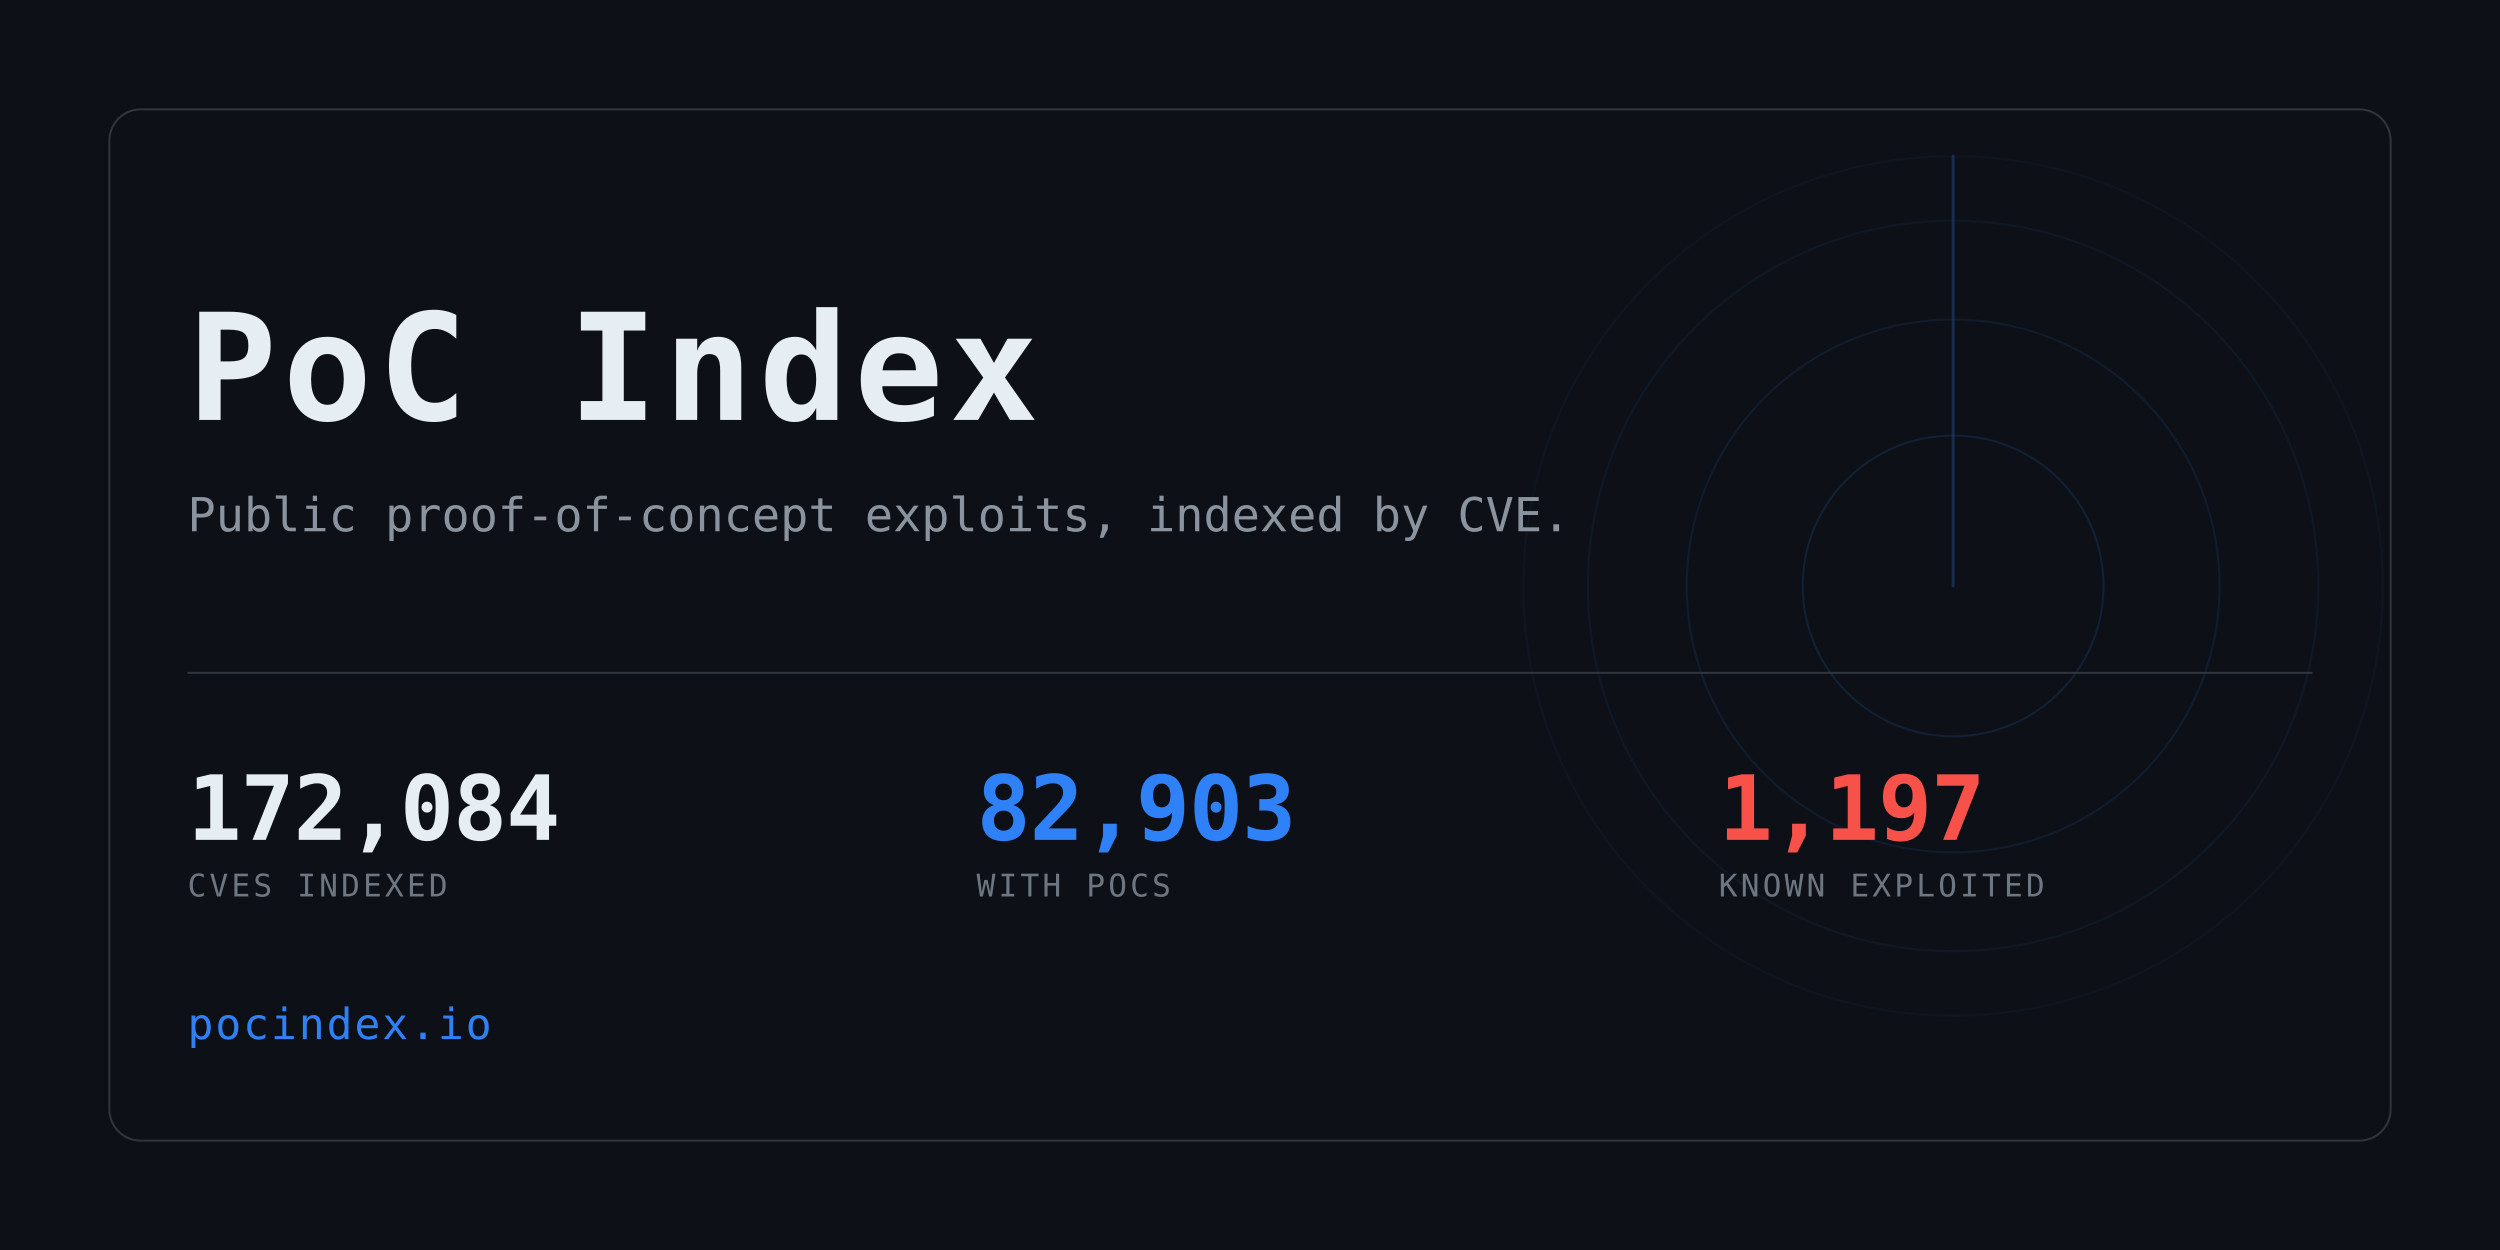
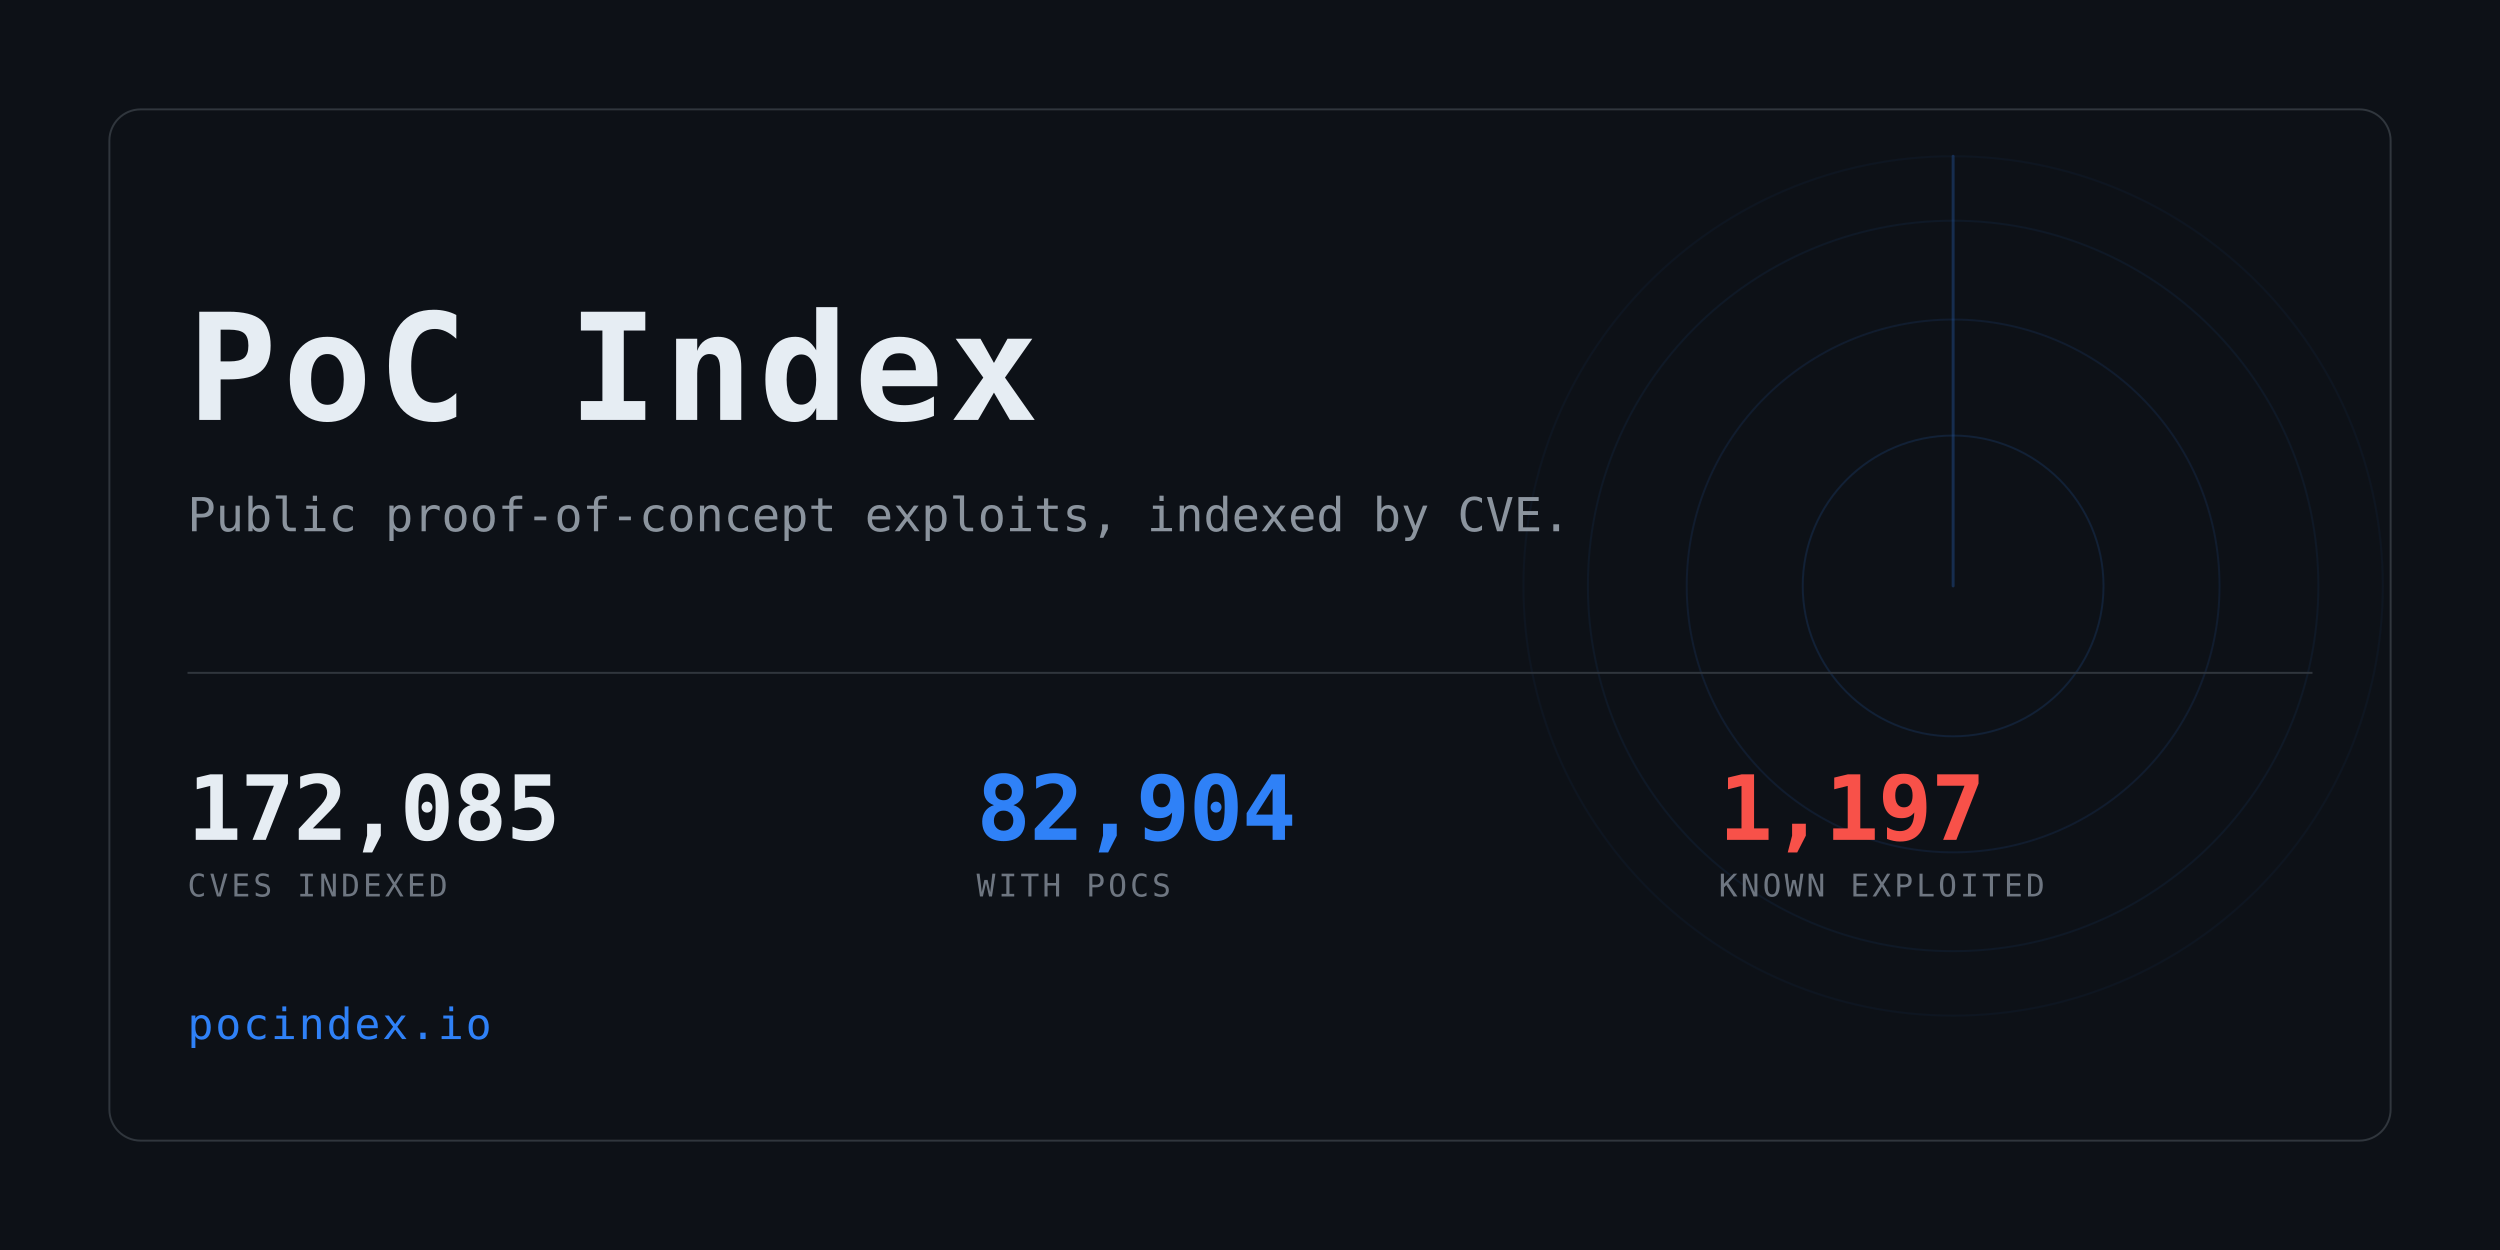
<svg xmlns="http://www.w3.org/2000/svg" width="1280" height="640" viewBox="0 0 1280 640" role="img" aria-label="PoC Index">
  <clipPath id="card">
    <rect x="56" y="56" width="1168" height="528" rx="16" />
  </clipPath>
  <rect width="1280" height="640" fill="#0d1117" />
  <g clip-path="url(#card)" opacity="0.6">
    <g>
      <circle cx="1000" cy="300" r="77.0" fill="none" stroke="#2f81f7" stroke-width="1" opacity="0.234" />
      <circle cx="1000" cy="300" r="136.4" fill="none" stroke="#2f81f7" stroke-width="1" opacity="0.169" />
      <circle cx="1000" cy="300" r="187.0" fill="none" stroke="#2f81f7" stroke-width="1" opacity="0.117" />
      <circle cx="1000" cy="300" r="220.0" fill="none" stroke="#2f81f7" stroke-width="1" opacity="0.078" />
      <line x1="1000" y1="300" x2="1000" y2="80.0" stroke="#2f81f7" stroke-width="1.5" stroke-linecap="round" opacity="0.416">
        <animateTransform attributeName="transform" type="rotate" from="0 1000 300" to="360 1000 300" dur="8s" repeatCount="indefinite" />
      </line>
    </g>
  </g>
  <rect x="56" y="56" width="1168" height="528" rx="16" fill="none" stroke="#30363d" />
  <text x="96" y="215" font-family="ui-monospace,SFMono-Regular,Menlo,Consolas,monospace" font-size="76" font-weight="700" fill="#e6edf3" letter-spacing="3">PoC Index</text>
  <text x="96" y="272" font-family="ui-monospace,SFMono-Regular,Menlo,Consolas,monospace" font-size="24" fill="#8b949e">
    Public proof-of-concept exploits, indexed by CVE.</text>
  <rect x="96" y="344" width="1088" height="1" fill="#30363d" />
-   <text x="96" y="430" font-family="ui-monospace,SFMono-Regular,Menlo,Consolas,monospace" font-size="46" font-weight="700" fill="#e6edf3" letter-spacing="-0.5">172,084</text>
+   <text x="96" y="430" font-family="ui-monospace,SFMono-Regular,Menlo,Consolas,monospace" font-size="46" font-weight="700" fill="#e6edf3" letter-spacing="-0.5">172,085</text>
  <text x="96" y="459" font-family="ui-monospace,SFMono-Regular,Menlo,Consolas,monospace" font-size="16" fill="#6e7681" letter-spacing="1.6">CVES INDEXED</text>
-   <text x="500" y="430" font-family="ui-monospace,SFMono-Regular,Menlo,Consolas,monospace" font-size="46" font-weight="700" fill="#2f81f7" letter-spacing="-0.5">82,903</text>
+   <text x="500" y="430" font-family="ui-monospace,SFMono-Regular,Menlo,Consolas,monospace" font-size="46" font-weight="700" fill="#2f81f7" letter-spacing="-0.5">82,904</text>
  <text x="500" y="459" font-family="ui-monospace,SFMono-Regular,Menlo,Consolas,monospace" font-size="16" fill="#6e7681" letter-spacing="1.6">WITH POCS</text>
  <text x="880" y="430" font-family="ui-monospace,SFMono-Regular,Menlo,Consolas,monospace" font-size="46" font-weight="700" fill="#f85149" letter-spacing="-0.5">1,197</text>
  <text x="880" y="459" font-family="ui-monospace,SFMono-Regular,Menlo,Consolas,monospace" font-size="16" fill="#6e7681" letter-spacing="1.6">KNOWN EXPLOITED</text>
  <text x="96" y="532" font-family="ui-monospace,SFMono-Regular,Menlo,Consolas,monospace" font-size="22" fill="#2f81f7" letter-spacing="1">pocindex.io</text>
</svg>
